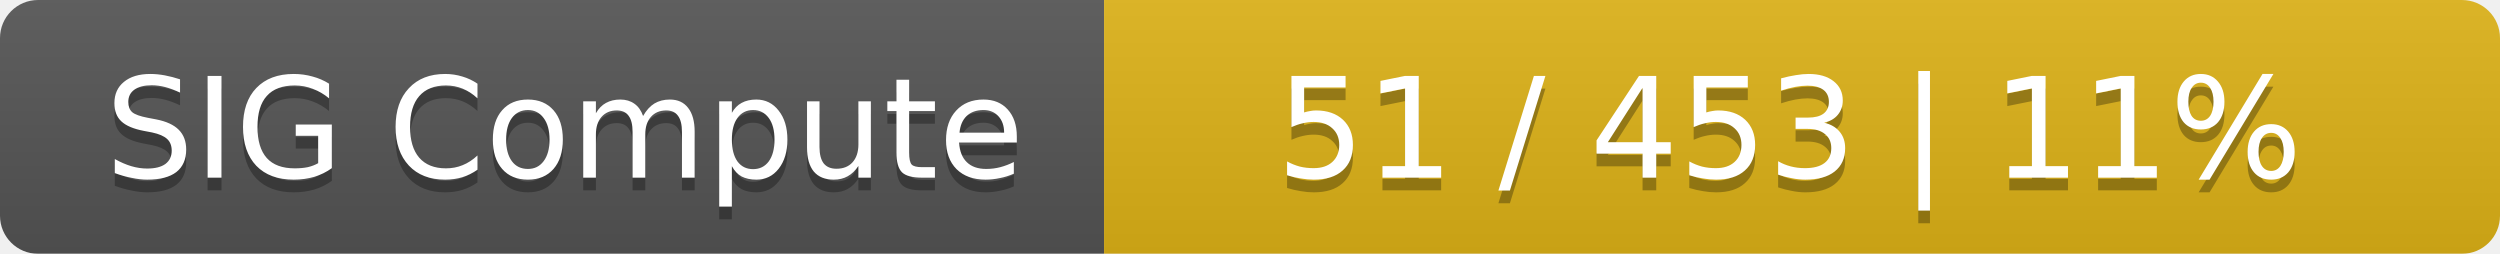
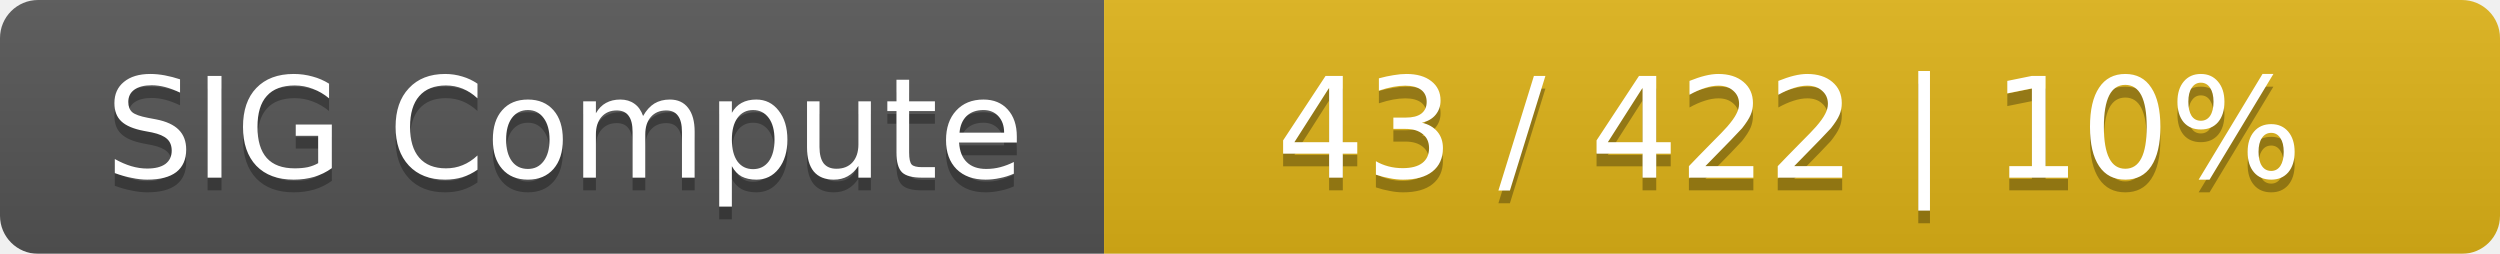
<svg xmlns="http://www.w3.org/2000/svg" width="197" height="20">
  <linearGradient id="smooth" x2="0" y2="100%">
    <stop offset="0" stop-color="#bbb" stop-opacity=".1" />
    <stop offset="1" stop-opacity=".1" />
  </linearGradient>
  <mask id="round">
    <rect width="197" height="20" rx="3" fill="#fff" />
  </mask>
  <g mask="url(#round)">
    <rect width="87" height="20" fill="#555" />
    <rect x="87" width="110" height="20" fill="#dfb317" />
    <rect width="197" height="20" fill="url(#smooth)" />
  </g>
  <g fill="#fff" text-anchor="middle" font-family="DejaVu Sans,Verdana,Geneva,sans-serif" font-size="11">
    <text x="44.5" y="15" fill="#010101" fill-opacity=".3">SIG Compute</text>
    <text x="44.5" y="14">SIG Compute</text>
-     <text x="141" y="15" fill="#010101" fill-opacity=".3">51 / 453    |    11%</text>
-     <text x="141" y="14">51 / 453    |    11%</text>
+     <text x="141" y="15" fill="#010101" fill-opacity=".3">43 / 422    |    10%</text>
+     <text x="141" y="14">43 / 422    |    10%</text>
  </g>
</svg>
